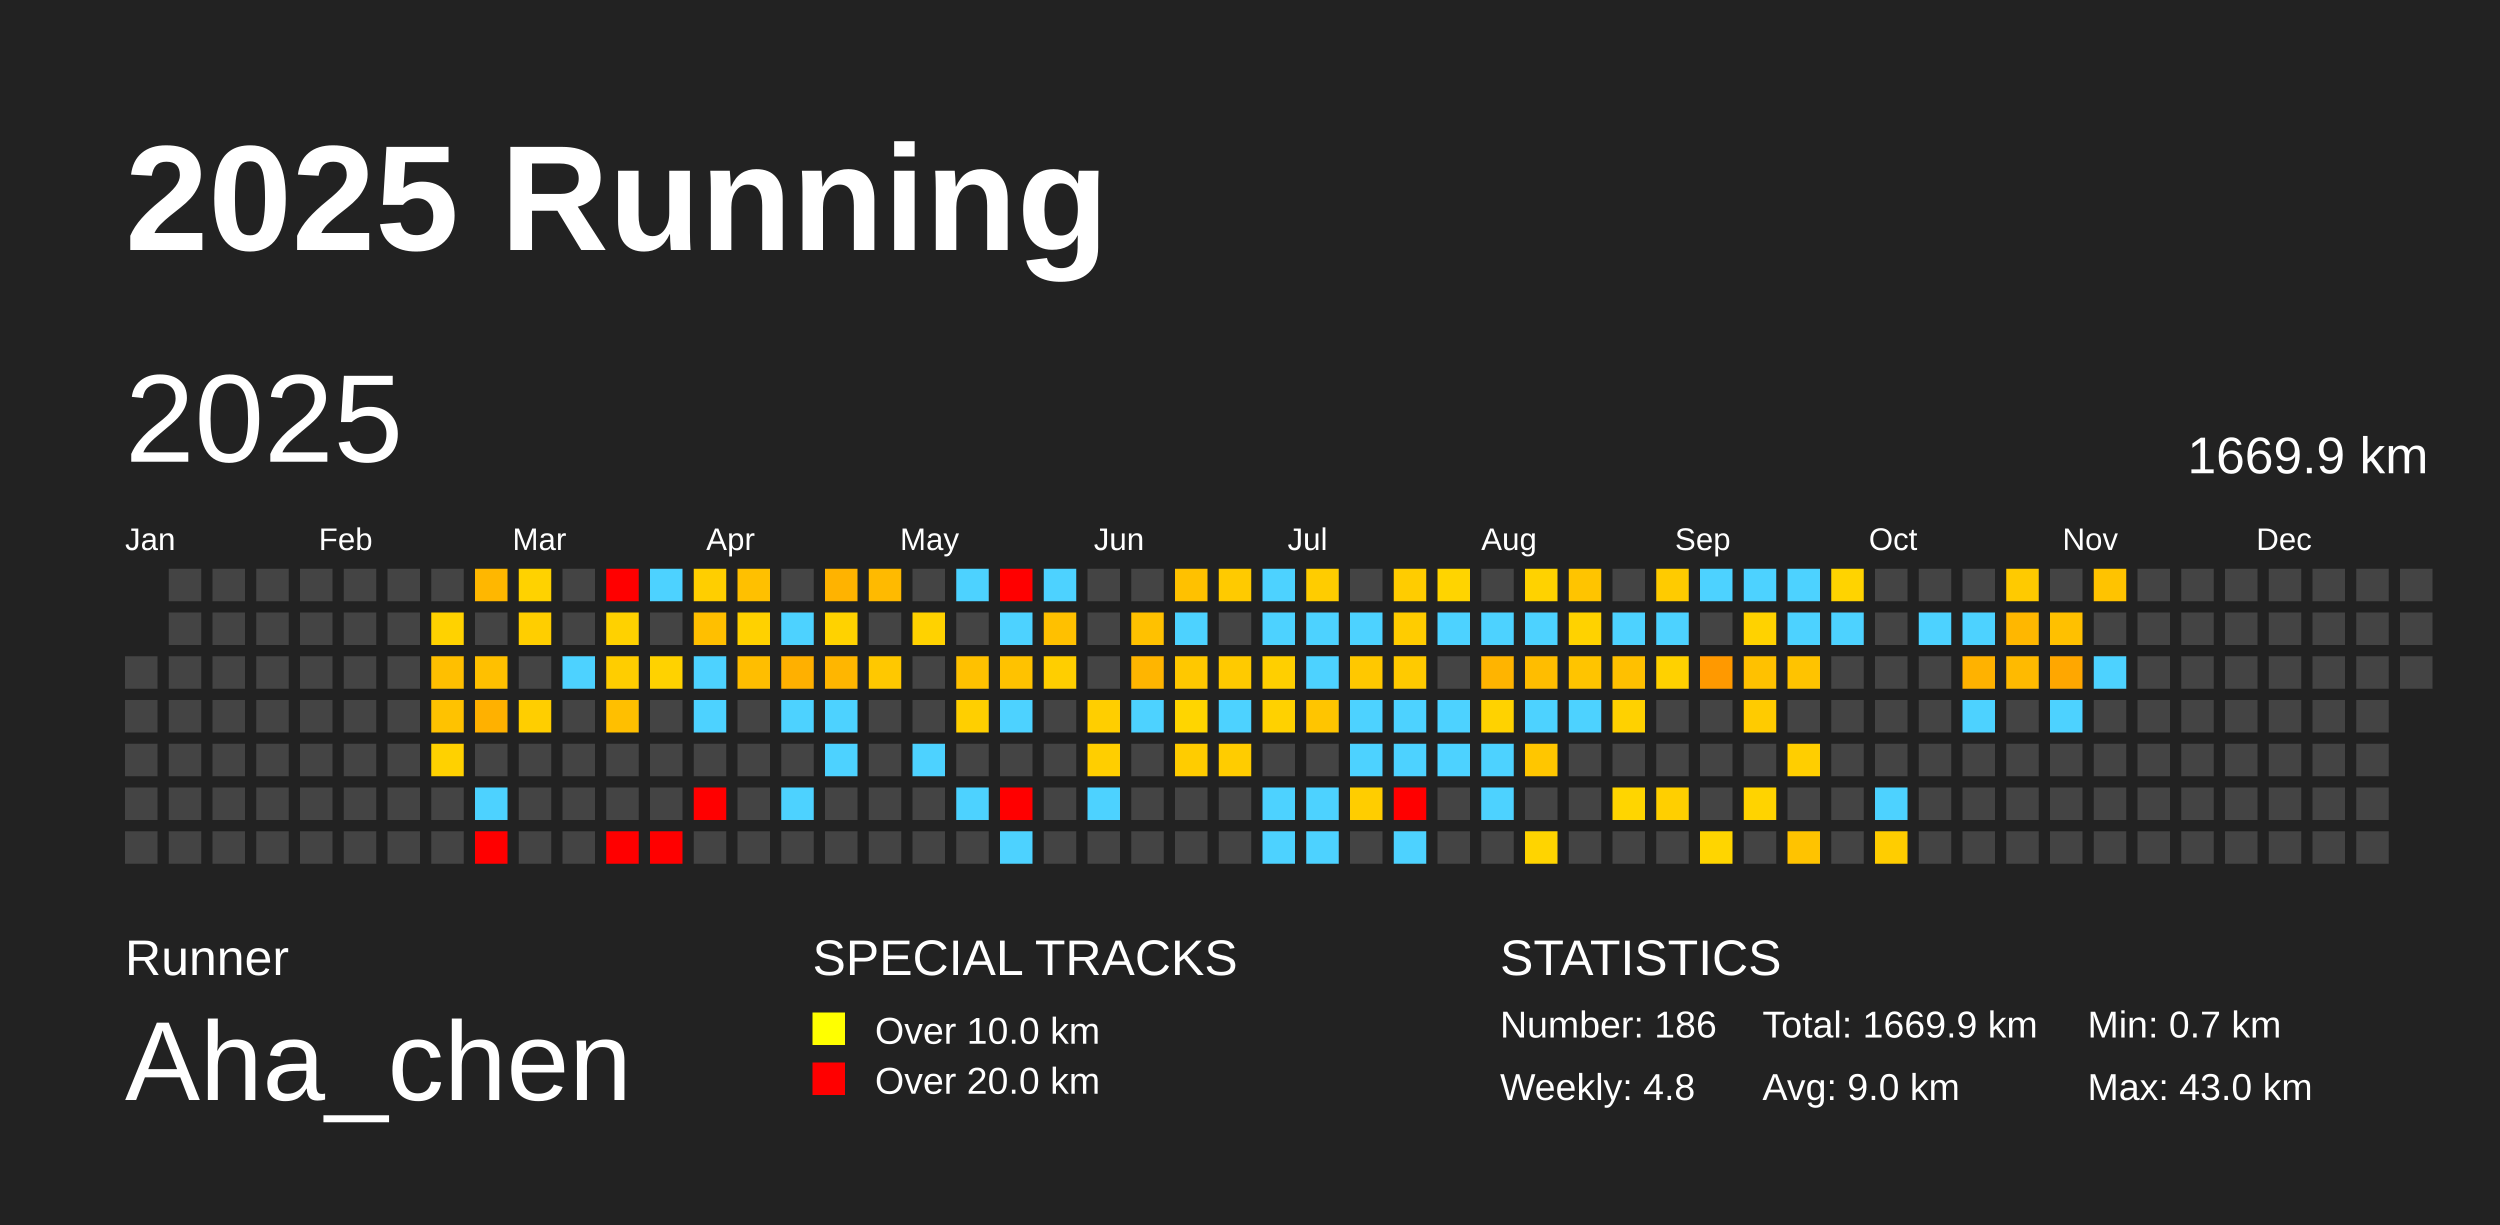
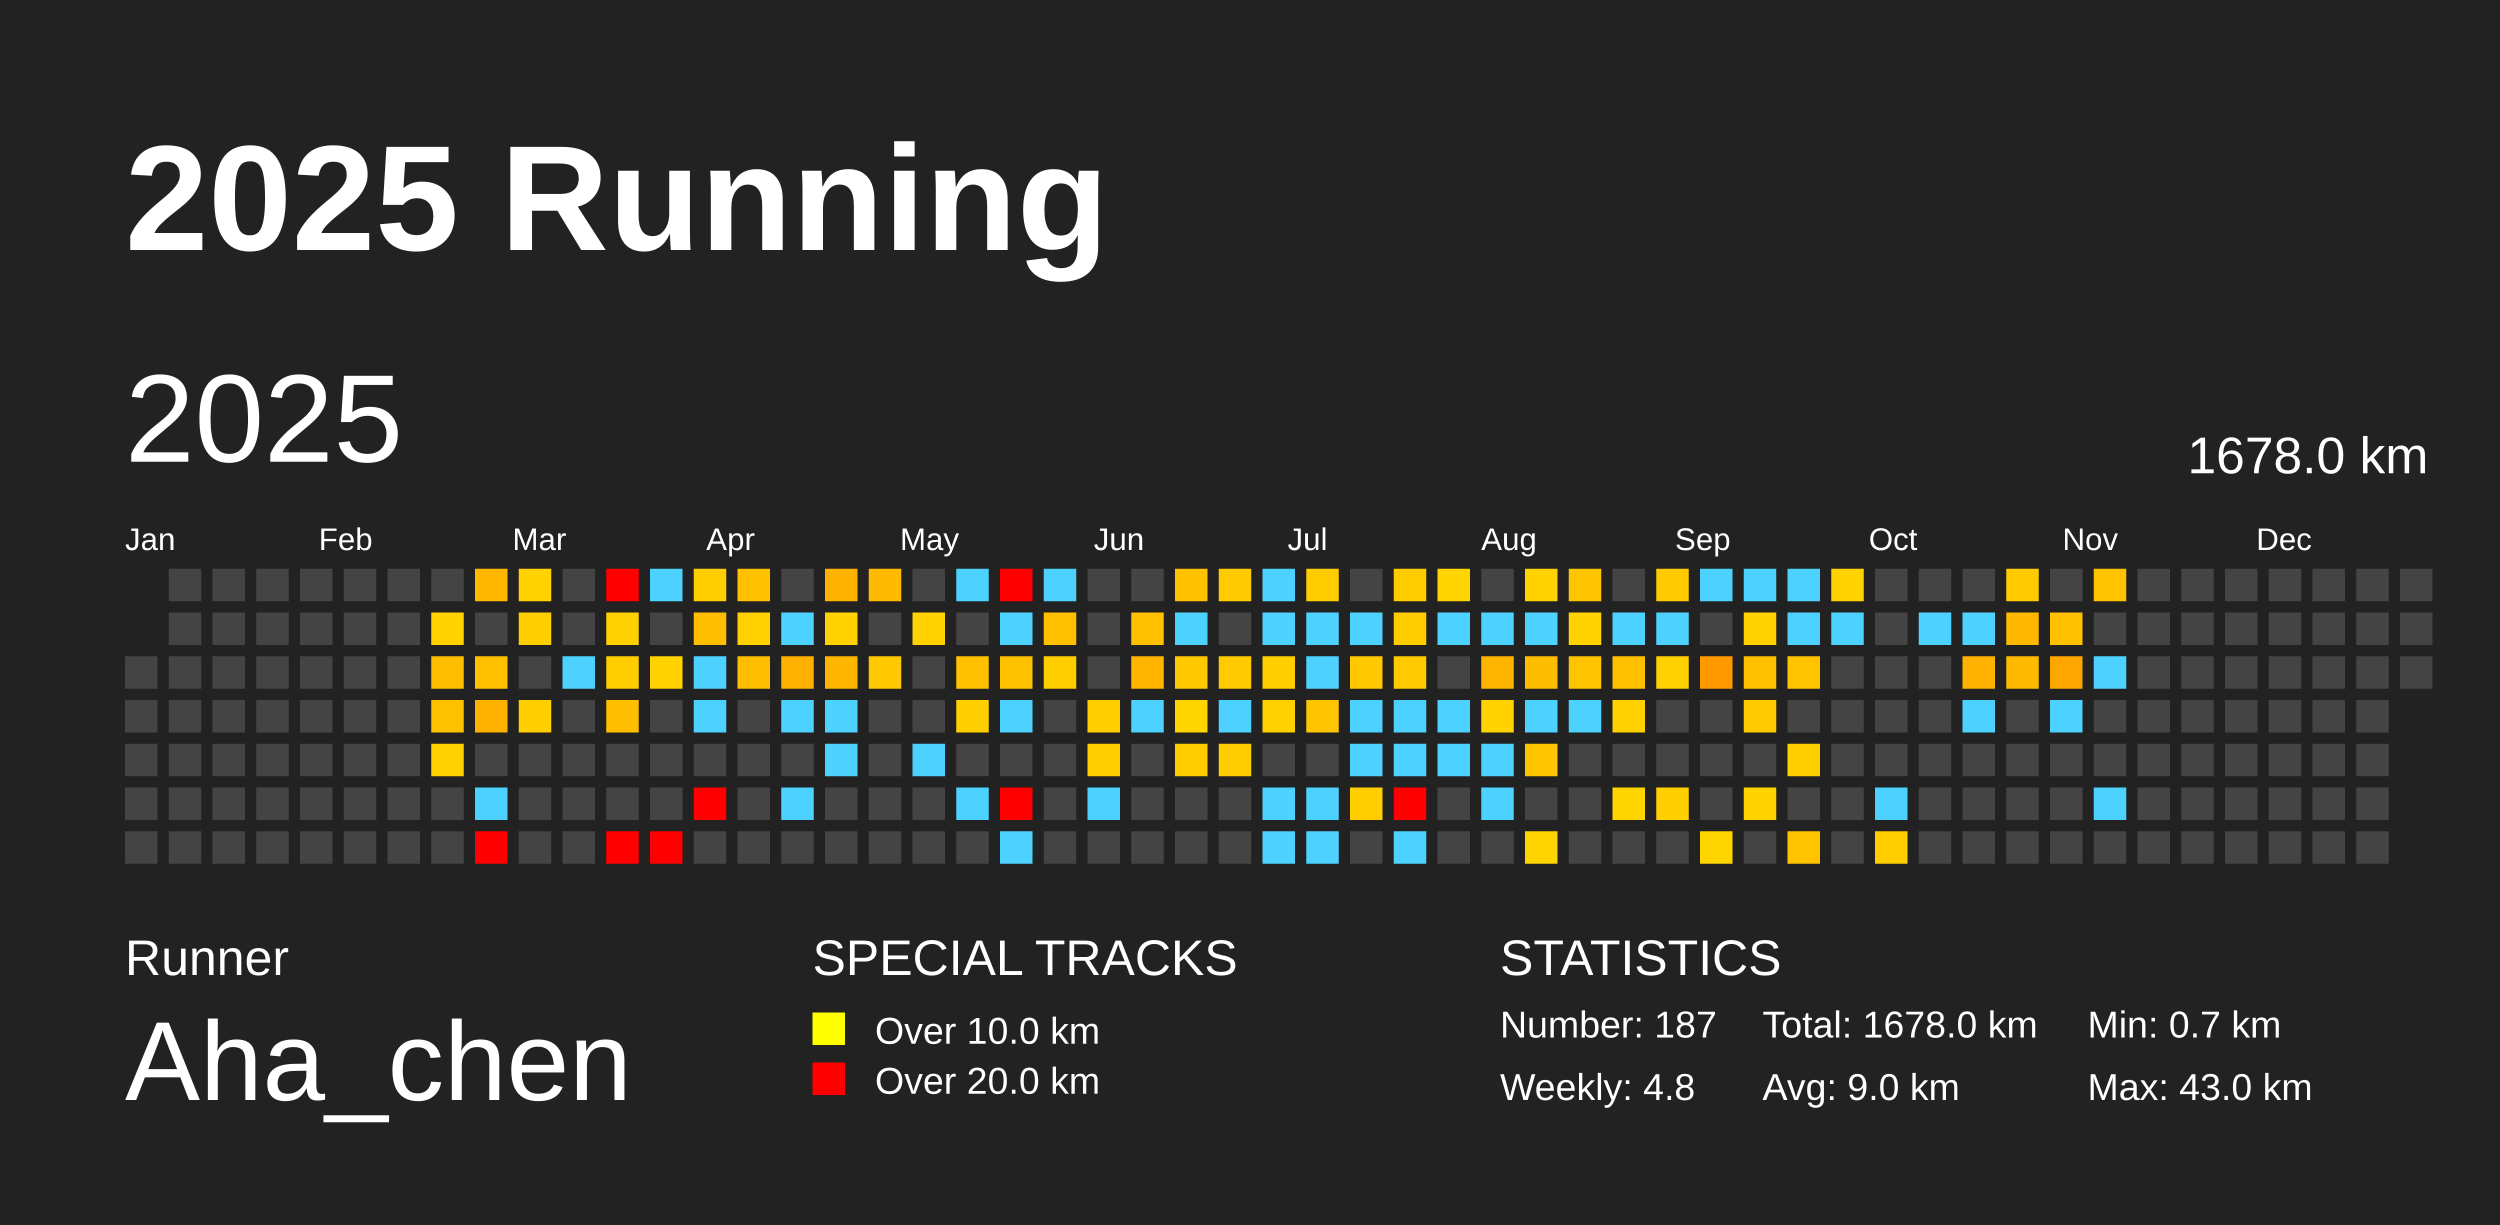
<svg xmlns="http://www.w3.org/2000/svg" baseProfile="full" height="98mm" version="1.1" viewBox="0,0,200,98" width="200mm">
  <defs />
  <rect fill="#222222" height="98" width="200" x="0" y="0" />
  <text fill="#FFFFFF" style="font-size:12px; font-family:Arial; font-weight:bold;" x="10" y="20">2025 Running</text>
  <text fill="#FFFFFF" style="font-size:4px; font-family:Arial" x="10" y="78">Runner</text>
  <text fill="#FFFFFF" style="font-size:9px; font-family:Arial" x="10" y="88">Aha_chen</text>
  <text fill="#FFFFFF" style="font-size:4px; font-family:Arial" x="65" y="78">SPECIAL TRACKS</text>
  <rect fill="yellow" height="2.6" width="2.6" x="65" y="81" />
  <text fill="#FFFFFF" style="font-size:3px; font-family:Arial" x="70" y="83.5">Over 10.0 km</text>
  <rect fill="red" height="2.6" width="2.6" x="65" y="85" />
  <text fill="#FFFFFF" style="font-size:3px; font-family:Arial" x="70" y="87.5">Over 20.0 km</text>
  <text fill="#FFFFFF" style="font-size:4px; font-family:Arial" x="120" y="78">STATISTICS</text>
-   <text fill="#FFFFFF" style="font-size:3px; font-family:Arial" x="120" y="83">Number: 186</text>
+   <text fill="#FFFFFF" style="font-size:3px; font-family:Arial" x="120" y="83">Number: 187</text>
  <text fill="#FFFFFF" style="font-size:3px; font-family:Arial" x="120" y="88">Weekly: 4.8</text>
-   <text fill="#FFFFFF" style="font-size:3px; font-family:Arial" x="141" y="83">Total: 1669.9 km</text>
+   <text fill="#FFFFFF" style="font-size:3px; font-family:Arial" x="141" y="83">Total: 1678.0 km</text>
  <text fill="#FFFFFF" style="font-size:3px; font-family:Arial" x="141" y="88">Avg: 9.0 km</text>
  <text fill="#FFFFFF" style="font-size:3px; font-family:Arial" x="167" y="83">Min: 0.7 km</text>
  <text fill="#FFFFFF" style="font-size:3px; font-family:Arial" x="167" y="88">Max: 43.0 km</text>
  <text dominant-baseline="hanging" fill="#FFFFFF" style="font-size:10.0px; font-family:Arial;" x="10" y="30">2025</text>
-   <text dominant-baseline="hanging" fill="#FFFFFF" style="font-size:4.125px; font-family:Arial;" x="175" y="35">1669.9 km</text>
+   <text dominant-baseline="hanging" fill="#FFFFFF" style="font-size:4.125px; font-family:Arial;" x="175" y="35">1678.0 km</text>
  <text fill="#FFFFFF" style="font-size:2.5px; font-family:Arial" x="10.0" y="44">Jan</text>
  <text fill="#FFFFFF" style="font-size:2.5px; font-family:Arial" x="25.5" y="44">Feb</text>
  <text fill="#FFFFFF" style="font-size:2.5px; font-family:Arial" x="41.0" y="44">Mar</text>
  <text fill="#FFFFFF" style="font-size:2.5px; font-family:Arial" x="56.5" y="44">Apr</text>
  <text fill="#FFFFFF" style="font-size:2.5px; font-family:Arial" x="72.0" y="44">May</text>
  <text fill="#FFFFFF" style="font-size:2.5px; font-family:Arial" x="87.5" y="44">Jun</text>
  <text fill="#FFFFFF" style="font-size:2.5px; font-family:Arial" x="103.0" y="44">Jul</text>
  <text fill="#FFFFFF" style="font-size:2.5px; font-family:Arial" x="118.5" y="44">Aug</text>
  <text fill="#FFFFFF" style="font-size:2.5px; font-family:Arial" x="134.0" y="44">Sep</text>
  <text fill="#FFFFFF" style="font-size:2.5px; font-family:Arial" x="149.5" y="44">Oct</text>
  <text fill="#FFFFFF" style="font-size:2.5px; font-family:Arial" x="165.0" y="44">Nov</text>
  <text fill="#FFFFFF" style="font-size:2.5px; font-family:Arial" x="180.5" y="44">Dec</text>
  <rect fill="#444444" height="2.6" width="2.6" x="10.0" y="52.5" />
  <rect fill="#444444" height="2.6" width="2.6" x="10.0" y="56.0" />
  <rect fill="#444444" height="2.6" width="2.6" x="10.0" y="59.5" />
  <rect fill="#444444" height="2.6" width="2.6" x="10.0" y="63.0" />
  <rect fill="#444444" height="2.6" width="2.6" x="10.0" y="66.5" />
  <rect fill="#444444" height="2.6" width="2.6" x="13.5" y="45.5" />
  <rect fill="#444444" height="2.6" width="2.6" x="13.5" y="49.0" />
  <rect fill="#444444" height="2.6" width="2.6" x="13.5" y="52.5" />
  <rect fill="#444444" height="2.6" width="2.6" x="13.5" y="56.0" />
  <rect fill="#444444" height="2.6" width="2.6" x="13.5" y="59.5" />
  <rect fill="#444444" height="2.6" width="2.6" x="13.5" y="63.0" />
  <rect fill="#444444" height="2.6" width="2.6" x="13.5" y="66.5" />
  <rect fill="#444444" height="2.6" width="2.6" x="17.0" y="45.5" />
  <rect fill="#444444" height="2.6" width="2.6" x="17.0" y="49.0" />
  <rect fill="#444444" height="2.6" width="2.6" x="17.0" y="52.5" />
  <rect fill="#444444" height="2.6" width="2.6" x="17.0" y="56.0" />
  <rect fill="#444444" height="2.6" width="2.6" x="17.0" y="59.5" />
  <rect fill="#444444" height="2.6" width="2.6" x="17.0" y="63.0" />
  <rect fill="#444444" height="2.6" width="2.6" x="17.0" y="66.5" />
  <rect fill="#444444" height="2.6" width="2.6" x="20.5" y="45.5" />
  <rect fill="#444444" height="2.6" width="2.6" x="20.5" y="49.0" />
  <rect fill="#444444" height="2.6" width="2.6" x="20.5" y="52.5" />
  <rect fill="#444444" height="2.6" width="2.6" x="20.5" y="56.0" />
  <rect fill="#444444" height="2.6" width="2.6" x="20.5" y="59.5" />
  <rect fill="#444444" height="2.6" width="2.6" x="20.5" y="63.0" />
  <rect fill="#444444" height="2.6" width="2.6" x="20.5" y="66.5" />
  <rect fill="#444444" height="2.6" width="2.6" x="24.0" y="45.5" />
  <rect fill="#444444" height="2.6" width="2.6" x="24.0" y="49.0" />
  <rect fill="#444444" height="2.6" width="2.6" x="24.0" y="52.5" />
  <rect fill="#444444" height="2.6" width="2.6" x="24.0" y="56.0" />
  <rect fill="#444444" height="2.6" width="2.6" x="24.0" y="59.5" />
  <rect fill="#444444" height="2.6" width="2.6" x="24.0" y="63.0" />
  <rect fill="#444444" height="2.6" width="2.6" x="24.0" y="66.5" />
  <rect fill="#444444" height="2.6" width="2.6" x="27.5" y="45.5" />
  <rect fill="#444444" height="2.6" width="2.6" x="27.5" y="49.0" />
  <rect fill="#444444" height="2.6" width="2.6" x="27.5" y="52.5" />
  <rect fill="#444444" height="2.6" width="2.6" x="27.5" y="56.0" />
  <rect fill="#444444" height="2.6" width="2.6" x="27.5" y="59.5" />
  <rect fill="#444444" height="2.6" width="2.6" x="27.5" y="63.0" />
  <rect fill="#444444" height="2.6" width="2.6" x="27.5" y="66.5" />
  <rect fill="#444444" height="2.6" width="2.6" x="31.0" y="45.5" />
  <rect fill="#444444" height="2.6" width="2.6" x="31.0" y="49.0" />
  <rect fill="#444444" height="2.6" width="2.6" x="31.0" y="52.5" />
  <rect fill="#444444" height="2.6" width="2.6" x="31.0" y="56.0" />
  <rect fill="#444444" height="2.6" width="2.6" x="31.0" y="59.5" />
  <rect fill="#444444" height="2.6" width="2.6" x="31.0" y="63.0" />
  <rect fill="#444444" height="2.6" width="2.6" x="31.0" y="66.5" />
  <rect fill="#444444" height="2.6" width="2.6" x="34.5" y="45.5" />
  <rect fill="#ffd200" height="2.6" width="2.6" x="34.5" y="49.0" />
  <rect fill="#ffbf00" height="2.6" width="2.6" x="34.5" y="52.5" />
  <rect fill="#ffc200" height="2.6" width="2.6" x="34.5" y="56.0" />
  <rect fill="#ffd100" height="2.6" width="2.6" x="34.5" y="59.5" />
  <rect fill="#444444" height="2.6" width="2.6" x="34.5" y="63.0" />
  <rect fill="#444444" height="2.6" width="2.6" x="34.5" y="66.5" />
  <rect fill="#ffb700" height="2.6" width="2.6" x="38.0" y="45.5" />
  <rect fill="#444444" height="2.6" width="2.6" x="38.0" y="49.0" />
  <rect fill="#ffc000" height="2.6" width="2.6" x="38.0" y="52.5" />
  <rect fill="#ffb100" height="2.6" width="2.6" x="38.0" y="56.0" />
  <rect fill="#444444" height="2.6" width="2.6" x="38.0" y="59.5" />
  <rect fill="#4dd2ff" height="2.6" width="2.6" x="38.0" y="63.0" />
  <rect fill="red" height="2.6" width="2.6" x="38.0" y="66.5" />
  <rect fill="#ffd200" height="2.6" width="2.6" x="41.5" y="45.5" />
  <rect fill="#ffce00" height="2.6" width="2.6" x="41.5" y="49.0" />
  <rect fill="#444444" height="2.6" width="2.6" x="41.5" y="52.5" />
  <rect fill="#ffce00" height="2.6" width="2.6" x="41.5" y="56.0" />
  <rect fill="#444444" height="2.6" width="2.6" x="41.5" y="59.5" />
  <rect fill="#444444" height="2.6" width="2.6" x="41.5" y="63.0" />
  <rect fill="#444444" height="2.6" width="2.6" x="41.5" y="66.5" />
  <rect fill="#444444" height="2.6" width="2.6" x="45.0" y="45.5" />
  <rect fill="#444444" height="2.6" width="2.6" x="45.0" y="49.0" />
  <rect fill="#4dd2ff" height="2.6" width="2.6" x="45.0" y="52.5" />
  <rect fill="#444444" height="2.6" width="2.6" x="45.0" y="56.0" />
  <rect fill="#444444" height="2.6" width="2.6" x="45.0" y="59.5" />
  <rect fill="#444444" height="2.6" width="2.6" x="45.0" y="63.0" />
  <rect fill="#444444" height="2.6" width="2.6" x="45.0" y="66.5" />
  <rect fill="red" height="2.6" width="2.6" x="48.5" y="45.5" />
  <rect fill="#ffd100" height="2.6" width="2.6" x="48.5" y="49.0" />
  <rect fill="#ffcd00" height="2.6" width="2.6" x="48.5" y="52.5" />
  <rect fill="#ffbf00" height="2.6" width="2.6" x="48.5" y="56.0" />
  <rect fill="#444444" height="2.6" width="2.6" x="48.5" y="59.5" />
  <rect fill="#444444" height="2.6" width="2.6" x="48.5" y="63.0" />
  <rect fill="red" height="2.6" width="2.6" x="48.5" y="66.5" />
  <rect fill="#4dd2ff" height="2.6" width="2.6" x="52.0" y="45.5" />
  <rect fill="#444444" height="2.6" width="2.6" x="52.0" y="49.0" />
  <rect fill="#ffd200" height="2.6" width="2.6" x="52.0" y="52.5" />
  <rect fill="#444444" height="2.6" width="2.6" x="52.0" y="56.0" />
  <rect fill="#444444" height="2.6" width="2.6" x="52.0" y="59.5" />
  <rect fill="#444444" height="2.6" width="2.6" x="52.0" y="63.0" />
  <rect fill="red" height="2.6" width="2.6" x="52.0" y="66.5" />
  <rect fill="#ffce00" height="2.6" width="2.6" x="55.5" y="45.5" />
  <rect fill="#ffbf00" height="2.6" width="2.6" x="55.5" y="49.0" />
  <rect fill="#4dd2ff" height="2.6" width="2.6" x="55.5" y="52.5" />
  <rect fill="#4dd2ff" height="2.6" width="2.6" x="55.5" y="56.0" />
  <rect fill="#444444" height="2.6" width="2.6" x="55.5" y="59.5" />
  <rect fill="red" height="2.6" width="2.6" x="55.5" y="63.0" />
  <rect fill="#444444" height="2.6" width="2.6" x="55.5" y="66.5" />
  <rect fill="#ffc000" height="2.6" width="2.6" x="59.0" y="45.5" />
  <rect fill="#ffd100" height="2.6" width="2.6" x="59.0" y="49.0" />
  <rect fill="#ffbe00" height="2.6" width="2.6" x="59.0" y="52.5" />
  <rect fill="#444444" height="2.6" width="2.6" x="59.0" y="56.0" />
  <rect fill="#444444" height="2.6" width="2.6" x="59.0" y="59.5" />
  <rect fill="#444444" height="2.6" width="2.6" x="59.0" y="63.0" />
  <rect fill="#444444" height="2.6" width="2.6" x="59.0" y="66.5" />
  <rect fill="#444444" height="2.6" width="2.6" x="62.5" y="45.5" />
  <rect fill="#4dd2ff" height="2.6" width="2.6" x="62.5" y="49.0" />
  <rect fill="#ffb000" height="2.6" width="2.6" x="62.5" y="52.5" />
  <rect fill="#4dd2ff" height="2.6" width="2.6" x="62.5" y="56.0" />
  <rect fill="#444444" height="2.6" width="2.6" x="62.5" y="59.5" />
  <rect fill="#4dd2ff" height="2.6" width="2.6" x="62.5" y="63.0" />
  <rect fill="#444444" height="2.6" width="2.6" x="62.5" y="66.5" />
  <rect fill="#ffb300" height="2.6" width="2.6" x="66.0" y="45.5" />
  <rect fill="#ffd200" height="2.6" width="2.6" x="66.0" y="49.0" />
  <rect fill="#ffb600" height="2.6" width="2.6" x="66.0" y="52.5" />
  <rect fill="#4dd2ff" height="2.6" width="2.6" x="66.0" y="56.0" />
  <rect fill="#4dd2ff" height="2.6" width="2.6" x="66.0" y="59.5" />
  <rect fill="#444444" height="2.6" width="2.6" x="66.0" y="63.0" />
  <rect fill="#444444" height="2.6" width="2.6" x="66.0" y="66.5" />
  <rect fill="#ffba00" height="2.6" width="2.6" x="69.5" y="45.5" />
  <rect fill="#444444" height="2.6" width="2.6" x="69.5" y="49.0" />
  <rect fill="#ffc800" height="2.6" width="2.6" x="69.5" y="52.5" />
  <rect fill="#444444" height="2.6" width="2.6" x="69.5" y="56.0" />
  <rect fill="#444444" height="2.6" width="2.6" x="69.5" y="59.5" />
  <rect fill="#444444" height="2.6" width="2.6" x="69.5" y="63.0" />
  <rect fill="#444444" height="2.6" width="2.6" x="69.5" y="66.5" />
  <rect fill="#444444" height="2.6" width="2.6" x="73.0" y="45.5" />
  <rect fill="#ffd200" height="2.6" width="2.6" x="73.0" y="49.0" />
  <rect fill="#444444" height="2.6" width="2.6" x="73.0" y="52.5" />
  <rect fill="#444444" height="2.6" width="2.6" x="73.0" y="56.0" />
  <rect fill="#4dd2ff" height="2.6" width="2.6" x="73.0" y="59.5" />
  <rect fill="#444444" height="2.6" width="2.6" x="73.0" y="63.0" />
  <rect fill="#444444" height="2.6" width="2.6" x="73.0" y="66.5" />
  <rect fill="#4dd2ff" height="2.6" width="2.6" x="76.5" y="45.5" />
  <rect fill="#444444" height="2.6" width="2.6" x="76.5" y="49.0" />
  <rect fill="#ffc100" height="2.6" width="2.6" x="76.5" y="52.5" />
  <rect fill="#ffcf00" height="2.6" width="2.6" x="76.5" y="56.0" />
  <rect fill="#444444" height="2.6" width="2.6" x="76.5" y="59.5" />
  <rect fill="#4dd2ff" height="2.6" width="2.6" x="76.5" y="63.0" />
  <rect fill="#444444" height="2.6" width="2.6" x="76.5" y="66.5" />
  <rect fill="red" height="2.6" width="2.6" x="80.0" y="45.5" />
  <rect fill="#4dd2ff" height="2.6" width="2.6" x="80.0" y="49.0" />
  <rect fill="#ffc200" height="2.6" width="2.6" x="80.0" y="52.5" />
  <rect fill="#4dd2ff" height="2.6" width="2.6" x="80.0" y="56.0" />
  <rect fill="#444444" height="2.6" width="2.6" x="80.0" y="59.5" />
  <rect fill="red" height="2.6" width="2.6" x="80.0" y="63.0" />
  <rect fill="#4dd2ff" height="2.6" width="2.6" x="80.0" y="66.5" />
  <rect fill="#4dd2ff" height="2.6" width="2.6" x="83.5" y="45.5" />
  <rect fill="#ffc000" height="2.6" width="2.6" x="83.5" y="49.0" />
  <rect fill="#ffce00" height="2.6" width="2.6" x="83.5" y="52.5" />
  <rect fill="#444444" height="2.6" width="2.6" x="83.5" y="56.0" />
  <rect fill="#444444" height="2.6" width="2.6" x="83.5" y="59.5" />
  <rect fill="#444444" height="2.6" width="2.6" x="83.5" y="63.0" />
  <rect fill="#444444" height="2.6" width="2.6" x="83.5" y="66.5" />
  <rect fill="#444444" height="2.6" width="2.6" x="87.0" y="45.5" />
  <rect fill="#444444" height="2.6" width="2.6" x="87.0" y="49.0" />
  <rect fill="#444444" height="2.6" width="2.6" x="87.0" y="52.5" />
  <rect fill="#ffce00" height="2.6" width="2.6" x="87.0" y="56.0" />
  <rect fill="#ffce00" height="2.6" width="2.6" x="87.0" y="59.5" />
  <rect fill="#4dd2ff" height="2.6" width="2.6" x="87.0" y="63.0" />
  <rect fill="#444444" height="2.6" width="2.6" x="87.0" y="66.5" />
  <rect fill="#444444" height="2.6" width="2.6" x="90.5" y="45.5" />
  <rect fill="#ffc100" height="2.6" width="2.6" x="90.5" y="49.0" />
  <rect fill="#ffb500" height="2.6" width="2.6" x="90.5" y="52.5" />
  <rect fill="#4dd2ff" height="2.6" width="2.6" x="90.5" y="56.0" />
  <rect fill="#444444" height="2.6" width="2.6" x="90.5" y="59.5" />
  <rect fill="#444444" height="2.6" width="2.6" x="90.5" y="63.0" />
  <rect fill="#444444" height="2.6" width="2.6" x="90.5" y="66.5" />
  <rect fill="#ffc100" height="2.6" width="2.6" x="94.0" y="45.5" />
  <rect fill="#4dd2ff" height="2.6" width="2.6" x="94.0" y="49.0" />
  <rect fill="#ffc800" height="2.6" width="2.6" x="94.0" y="52.5" />
  <rect fill="#ffd500" height="2.6" width="2.6" x="94.0" y="56.0" />
  <rect fill="#ffcc00" height="2.6" width="2.6" x="94.0" y="59.5" />
  <rect fill="#444444" height="2.6" width="2.6" x="94.0" y="63.0" />
  <rect fill="#444444" height="2.6" width="2.6" x="94.0" y="66.5" />
  <rect fill="#ffca00" height="2.6" width="2.6" x="97.5" y="45.5" />
  <rect fill="#444444" height="2.6" width="2.6" x="97.5" y="49.0" />
  <rect fill="#ffca00" height="2.6" width="2.6" x="97.5" y="52.5" />
  <rect fill="#4dd2ff" height="2.6" width="2.6" x="97.5" y="56.0" />
  <rect fill="#ffcc00" height="2.6" width="2.6" x="97.5" y="59.5" />
  <rect fill="#444444" height="2.6" width="2.6" x="97.5" y="63.0" />
  <rect fill="#444444" height="2.6" width="2.6" x="97.5" y="66.5" />
  <rect fill="#4dd2ff" height="2.6" width="2.6" x="101.0" y="45.5" />
  <rect fill="#4dd2ff" height="2.6" width="2.6" x="101.0" y="49.0" />
  <rect fill="#ffcf00" height="2.6" width="2.6" x="101.0" y="52.5" />
  <rect fill="#ffd100" height="2.6" width="2.6" x="101.0" y="56.0" />
  <rect fill="#444444" height="2.6" width="2.6" x="101.0" y="59.5" />
  <rect fill="#4dd2ff" height="2.6" width="2.6" x="101.0" y="63.0" />
  <rect fill="#4dd2ff" height="2.6" width="2.6" x="101.0" y="66.5" />
  <rect fill="#ffcc00" height="2.6" width="2.6" x="104.5" y="45.5" />
  <rect fill="#4dd2ff" height="2.6" width="2.6" x="104.5" y="49.0" />
  <rect fill="#4dd2ff" height="2.6" width="2.6" x="104.5" y="52.5" />
  <rect fill="#ffc500" height="2.6" width="2.6" x="104.5" y="56.0" />
  <rect fill="#444444" height="2.6" width="2.6" x="104.5" y="59.5" />
  <rect fill="#4dd2ff" height="2.6" width="2.6" x="104.5" y="63.0" />
  <rect fill="#4dd2ff" height="2.6" width="2.6" x="104.5" y="66.5" />
  <rect fill="#444444" height="2.6" width="2.6" x="108.0" y="45.5" />
  <rect fill="#4dd2ff" height="2.6" width="2.6" x="108.0" y="49.0" />
  <rect fill="#ffc800" height="2.6" width="2.6" x="108.0" y="52.5" />
  <rect fill="#4dd2ff" height="2.6" width="2.6" x="108.0" y="56.0" />
  <rect fill="#4dd2ff" height="2.6" width="2.6" x="108.0" y="59.5" />
  <rect fill="#ffcd00" height="2.6" width="2.6" x="108.0" y="63.0" />
  <rect fill="#444444" height="2.6" width="2.6" x="108.0" y="66.5" />
  <rect fill="#ffcc00" height="2.6" width="2.6" x="111.5" y="45.5" />
  <rect fill="#ffcc00" height="2.6" width="2.6" x="111.5" y="49.0" />
  <rect fill="#ffca00" height="2.6" width="2.6" x="111.5" y="52.5" />
  <rect fill="#4dd2ff" height="2.6" width="2.6" x="111.5" y="56.0" />
  <rect fill="#4dd2ff" height="2.6" width="2.6" x="111.5" y="59.5" />
  <rect fill="red" height="2.6" width="2.6" x="111.5" y="63.0" />
  <rect fill="#4dd2ff" height="2.6" width="2.6" x="111.5" y="66.5" />
  <rect fill="#ffd400" height="2.6" width="2.6" x="115.0" y="45.5" />
  <rect fill="#4dd2ff" height="2.6" width="2.6" x="115.0" y="49.0" />
  <rect fill="#444444" height="2.6" width="2.6" x="115.0" y="52.5" />
  <rect fill="#4dd2ff" height="2.6" width="2.6" x="115.0" y="56.0" />
  <rect fill="#4dd2ff" height="2.6" width="2.6" x="115.0" y="59.5" />
  <rect fill="#444444" height="2.6" width="2.6" x="115.0" y="63.0" />
  <rect fill="#444444" height="2.6" width="2.6" x="115.0" y="66.5" />
  <rect fill="#444444" height="2.6" width="2.6" x="118.5" y="45.5" />
  <rect fill="#4dd2ff" height="2.6" width="2.6" x="118.5" y="49.0" />
  <rect fill="#ffb400" height="2.6" width="2.6" x="118.5" y="52.5" />
  <rect fill="#ffd200" height="2.6" width="2.6" x="118.5" y="56.0" />
  <rect fill="#4dd2ff" height="2.6" width="2.6" x="118.5" y="59.5" />
  <rect fill="#4dd2ff" height="2.6" width="2.6" x="118.5" y="63.0" />
  <rect fill="#444444" height="2.6" width="2.6" x="118.5" y="66.5" />
  <rect fill="#ffd200" height="2.6" width="2.6" x="122.0" y="45.5" />
  <rect fill="#4dd2ff" height="2.6" width="2.6" x="122.0" y="49.0" />
  <rect fill="#ffbd00" height="2.6" width="2.6" x="122.0" y="52.5" />
  <rect fill="#4dd2ff" height="2.6" width="2.6" x="122.0" y="56.0" />
  <rect fill="#ffc600" height="2.6" width="2.6" x="122.0" y="59.5" />
  <rect fill="#444444" height="2.6" width="2.6" x="122.0" y="63.0" />
  <rect fill="#ffd400" height="2.6" width="2.6" x="122.0" y="66.5" />
  <rect fill="#ffc400" height="2.6" width="2.6" x="125.5" y="45.5" />
  <rect fill="#ffd200" height="2.6" width="2.6" x="125.5" y="49.0" />
  <rect fill="#ffc400" height="2.6" width="2.6" x="125.5" y="52.5" />
  <rect fill="#4dd2ff" height="2.6" width="2.6" x="125.5" y="56.0" />
  <rect fill="#444444" height="2.6" width="2.6" x="125.5" y="59.5" />
  <rect fill="#444444" height="2.6" width="2.6" x="125.5" y="63.0" />
  <rect fill="#444444" height="2.6" width="2.6" x="125.5" y="66.5" />
  <rect fill="#444444" height="2.6" width="2.6" x="129.0" y="45.5" />
  <rect fill="#4dd2ff" height="2.6" width="2.6" x="129.0" y="49.0" />
  <rect fill="#ffc000" height="2.6" width="2.6" x="129.0" y="52.5" />
  <rect fill="#ffd100" height="2.6" width="2.6" x="129.0" y="56.0" />
  <rect fill="#444444" height="2.6" width="2.6" x="129.0" y="59.5" />
  <rect fill="#ffd500" height="2.6" width="2.6" x="129.0" y="63.0" />
  <rect fill="#444444" height="2.6" width="2.6" x="129.0" y="66.5" />
  <rect fill="#ffcb00" height="2.6" width="2.6" x="132.5" y="45.5" />
  <rect fill="#4dd2ff" height="2.6" width="2.6" x="132.5" y="49.0" />
  <rect fill="#ffd100" height="2.6" width="2.6" x="132.5" y="52.5" />
  <rect fill="#444444" height="2.6" width="2.6" x="132.5" y="56.0" />
  <rect fill="#444444" height="2.6" width="2.6" x="132.5" y="59.5" />
  <rect fill="#ffcf00" height="2.6" width="2.6" x="132.5" y="63.0" />
  <rect fill="#444444" height="2.6" width="2.6" x="132.5" y="66.5" />
  <rect fill="#4dd2ff" height="2.6" width="2.6" x="136.0" y="45.5" />
  <rect fill="#444444" height="2.6" width="2.6" x="136.0" y="49.0" />
  <rect fill="#ff9900" height="2.6" width="2.6" x="136.0" y="52.5" />
  <rect fill="#444444" height="2.6" width="2.6" x="136.0" y="56.0" />
  <rect fill="#444444" height="2.6" width="2.6" x="136.0" y="59.5" />
  <rect fill="#444444" height="2.6" width="2.6" x="136.0" y="63.0" />
  <rect fill="#ffd500" height="2.6" width="2.6" x="136.0" y="66.5" />
  <rect fill="#4dd2ff" height="2.6" width="2.6" x="139.5" y="45.5" />
  <rect fill="#ffd200" height="2.6" width="2.6" x="139.5" y="49.0" />
  <rect fill="#ffc100" height="2.6" width="2.6" x="139.5" y="52.5" />
  <rect fill="#ffcb00" height="2.6" width="2.6" x="139.5" y="56.0" />
  <rect fill="#444444" height="2.6" width="2.6" x="139.5" y="59.5" />
  <rect fill="#ffd300" height="2.6" width="2.6" x="139.5" y="63.0" />
  <rect fill="#444444" height="2.6" width="2.6" x="139.5" y="66.5" />
  <rect fill="#4dd2ff" height="2.6" width="2.6" x="143.0" y="45.5" />
  <rect fill="#4dd2ff" height="2.6" width="2.6" x="143.0" y="49.0" />
  <rect fill="#ffc300" height="2.6" width="2.6" x="143.0" y="52.5" />
  <rect fill="#444444" height="2.6" width="2.6" x="143.0" y="56.0" />
  <rect fill="#ffce00" height="2.6" width="2.6" x="143.0" y="59.5" />
  <rect fill="#444444" height="2.6" width="2.6" x="143.0" y="63.0" />
  <rect fill="#ffc300" height="2.6" width="2.6" x="143.0" y="66.5" />
  <rect fill="#ffd300" height="2.6" width="2.6" x="146.5" y="45.5" />
  <rect fill="#4dd2ff" height="2.6" width="2.6" x="146.5" y="49.0" />
  <rect fill="#444444" height="2.6" width="2.6" x="146.5" y="52.5" />
  <rect fill="#444444" height="2.6" width="2.6" x="146.5" y="56.0" />
  <rect fill="#444444" height="2.6" width="2.6" x="146.5" y="59.5" />
  <rect fill="#444444" height="2.6" width="2.6" x="146.5" y="63.0" />
  <rect fill="#444444" height="2.6" width="2.6" x="146.5" y="66.5" />
  <rect fill="#444444" height="2.6" width="2.6" x="150.0" y="45.5" />
  <rect fill="#444444" height="2.6" width="2.6" x="150.0" y="49.0" />
  <rect fill="#444444" height="2.6" width="2.6" x="150.0" y="52.5" />
  <rect fill="#444444" height="2.6" width="2.6" x="150.0" y="56.0" />
  <rect fill="#444444" height="2.6" width="2.6" x="150.0" y="59.5" />
  <rect fill="#4dd2ff" height="2.6" width="2.6" x="150.0" y="63.0" />
  <rect fill="#ffcd00" height="2.6" width="2.6" x="150.0" y="66.5" />
  <rect fill="#444444" height="2.6" width="2.6" x="153.5" y="45.5" />
  <rect fill="#4dd2ff" height="2.6" width="2.6" x="153.5" y="49.0" />
  <rect fill="#444444" height="2.6" width="2.6" x="153.5" y="52.5" />
  <rect fill="#444444" height="2.6" width="2.6" x="153.5" y="56.0" />
  <rect fill="#444444" height="2.6" width="2.6" x="153.5" y="59.5" />
  <rect fill="#444444" height="2.6" width="2.6" x="153.5" y="63.0" />
  <rect fill="#444444" height="2.6" width="2.6" x="153.5" y="66.5" />
  <rect fill="#444444" height="2.6" width="2.6" x="157.0" y="45.5" />
  <rect fill="#4dd2ff" height="2.6" width="2.6" x="157.0" y="49.0" />
  <rect fill="#ffb200" height="2.6" width="2.6" x="157.0" y="52.5" />
  <rect fill="#4dd2ff" height="2.6" width="2.6" x="157.0" y="56.0" />
  <rect fill="#444444" height="2.6" width="2.6" x="157.0" y="59.5" />
  <rect fill="#444444" height="2.6" width="2.6" x="157.0" y="63.0" />
  <rect fill="#444444" height="2.6" width="2.6" x="157.0" y="66.5" />
  <rect fill="#ffca00" height="2.6" width="2.6" x="160.5" y="45.5" />
  <rect fill="#ffb700" height="2.6" width="2.6" x="160.5" y="49.0" />
  <rect fill="#ffba00" height="2.6" width="2.6" x="160.5" y="52.5" />
  <rect fill="#444444" height="2.6" width="2.6" x="160.5" y="56.0" />
  <rect fill="#444444" height="2.6" width="2.6" x="160.5" y="59.5" />
  <rect fill="#444444" height="2.6" width="2.6" x="160.5" y="63.0" />
  <rect fill="#444444" height="2.6" width="2.6" x="160.5" y="66.5" />
  <rect fill="#444444" height="2.6" width="2.6" x="164.0" y="45.5" />
  <rect fill="#ffc000" height="2.6" width="2.6" x="164.0" y="49.0" />
  <rect fill="#ffa700" height="2.6" width="2.6" x="164.0" y="52.5" />
  <rect fill="#4dd2ff" height="2.6" width="2.6" x="164.0" y="56.0" />
  <rect fill="#444444" height="2.6" width="2.6" x="164.0" y="59.5" />
  <rect fill="#444444" height="2.6" width="2.6" x="164.0" y="63.0" />
  <rect fill="#444444" height="2.6" width="2.6" x="164.0" y="66.5" />
  <rect fill="#ffc300" height="2.6" width="2.6" x="167.5" y="45.5" />
  <rect fill="#444444" height="2.6" width="2.6" x="167.5" y="49.0" />
  <rect fill="#4dd2ff" height="2.6" width="2.6" x="167.5" y="52.5" />
  <rect fill="#444444" height="2.6" width="2.6" x="167.5" y="56.0" />
  <rect fill="#444444" height="2.6" width="2.6" x="167.5" y="59.5" />
-   <rect fill="#444444" height="2.6" width="2.6" x="167.5" y="63.0" />
+   <rect fill="#4dd2ff" height="2.6" width="2.6" x="167.5" y="63.0" />
  <rect fill="#444444" height="2.6" width="2.6" x="167.5" y="66.5" />
  <rect fill="#444444" height="2.6" width="2.6" x="171.0" y="45.5" />
  <rect fill="#444444" height="2.6" width="2.6" x="171.0" y="49.0" />
  <rect fill="#444444" height="2.6" width="2.6" x="171.0" y="52.5" />
  <rect fill="#444444" height="2.6" width="2.6" x="171.0" y="56.0" />
  <rect fill="#444444" height="2.6" width="2.6" x="171.0" y="59.5" />
  <rect fill="#444444" height="2.6" width="2.6" x="171.0" y="63.0" />
  <rect fill="#444444" height="2.6" width="2.6" x="171.0" y="66.5" />
  <rect fill="#444444" height="2.6" width="2.6" x="174.5" y="45.5" />
  <rect fill="#444444" height="2.6" width="2.6" x="174.5" y="49.0" />
  <rect fill="#444444" height="2.6" width="2.6" x="174.5" y="52.5" />
  <rect fill="#444444" height="2.6" width="2.6" x="174.5" y="56.0" />
  <rect fill="#444444" height="2.6" width="2.6" x="174.5" y="59.5" />
  <rect fill="#444444" height="2.6" width="2.6" x="174.5" y="63.0" />
  <rect fill="#444444" height="2.6" width="2.6" x="174.5" y="66.5" />
  <rect fill="#444444" height="2.6" width="2.6" x="178.0" y="45.5" />
  <rect fill="#444444" height="2.6" width="2.6" x="178.0" y="49.0" />
  <rect fill="#444444" height="2.6" width="2.6" x="178.0" y="52.5" />
  <rect fill="#444444" height="2.6" width="2.6" x="178.0" y="56.0" />
  <rect fill="#444444" height="2.6" width="2.6" x="178.0" y="59.5" />
  <rect fill="#444444" height="2.6" width="2.6" x="178.0" y="63.0" />
  <rect fill="#444444" height="2.6" width="2.6" x="178.0" y="66.5" />
  <rect fill="#444444" height="2.6" width="2.6" x="181.5" y="45.5" />
  <rect fill="#444444" height="2.6" width="2.6" x="181.5" y="49.0" />
  <rect fill="#444444" height="2.6" width="2.6" x="181.5" y="52.5" />
  <rect fill="#444444" height="2.6" width="2.6" x="181.5" y="56.0" />
  <rect fill="#444444" height="2.6" width="2.6" x="181.5" y="59.5" />
  <rect fill="#444444" height="2.6" width="2.6" x="181.5" y="63.0" />
  <rect fill="#444444" height="2.6" width="2.6" x="181.5" y="66.5" />
  <rect fill="#444444" height="2.6" width="2.6" x="185.0" y="45.5" />
  <rect fill="#444444" height="2.6" width="2.6" x="185.0" y="49.0" />
  <rect fill="#444444" height="2.6" width="2.6" x="185.0" y="52.5" />
  <rect fill="#444444" height="2.6" width="2.6" x="185.0" y="56.0" />
  <rect fill="#444444" height="2.6" width="2.6" x="185.0" y="59.5" />
  <rect fill="#444444" height="2.6" width="2.6" x="185.0" y="63.0" />
  <rect fill="#444444" height="2.6" width="2.6" x="185.0" y="66.5" />
  <rect fill="#444444" height="2.6" width="2.6" x="188.5" y="45.5" />
  <rect fill="#444444" height="2.6" width="2.6" x="188.5" y="49.0" />
  <rect fill="#444444" height="2.6" width="2.6" x="188.5" y="52.5" />
  <rect fill="#444444" height="2.6" width="2.6" x="188.5" y="56.0" />
  <rect fill="#444444" height="2.6" width="2.6" x="188.5" y="59.5" />
  <rect fill="#444444" height="2.6" width="2.6" x="188.5" y="63.0" />
  <rect fill="#444444" height="2.6" width="2.6" x="188.5" y="66.5" />
  <rect fill="#444444" height="2.6" width="2.6" x="192.0" y="45.5" />
  <rect fill="#444444" height="2.6" width="2.6" x="192.0" y="49.0" />
  <rect fill="#444444" height="2.6" width="2.6" x="192.0" y="52.5" />
</svg>
